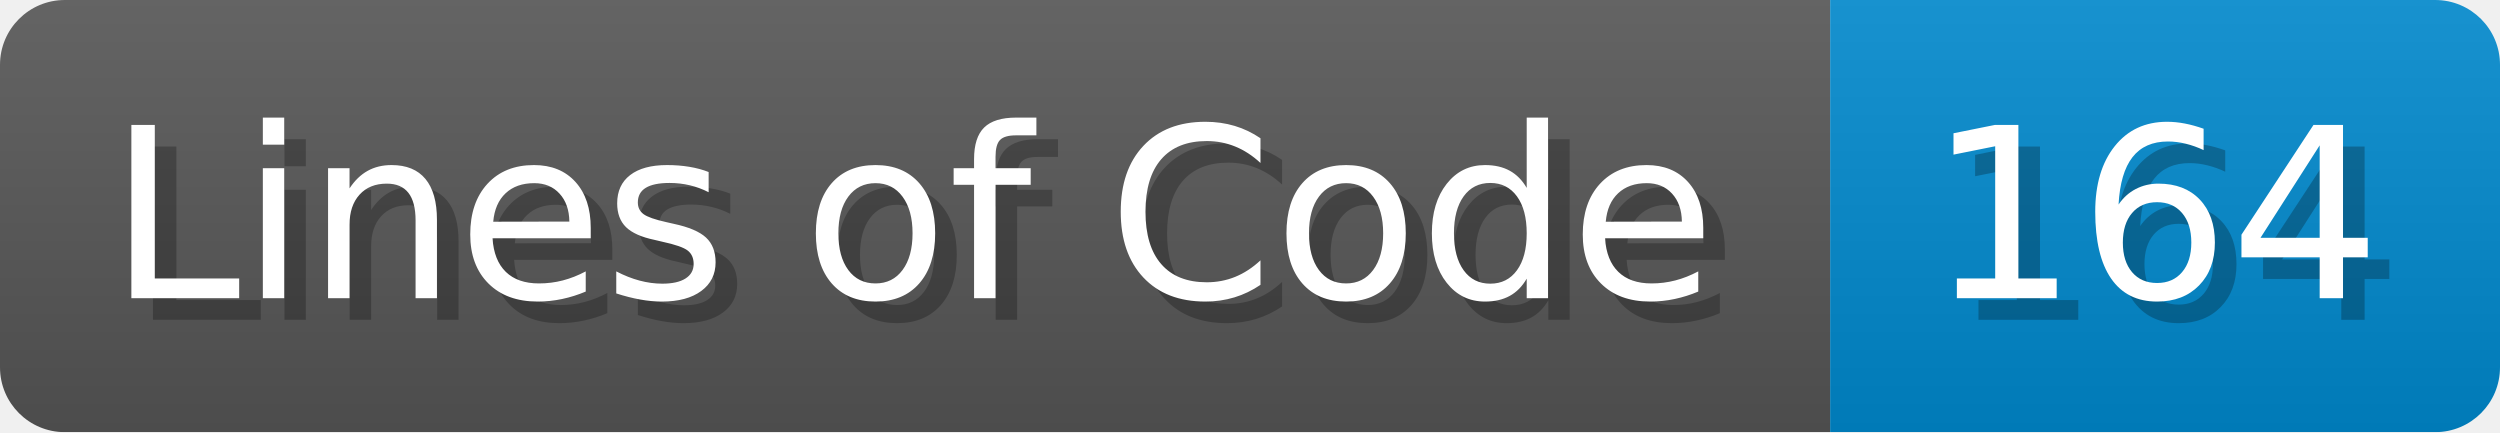
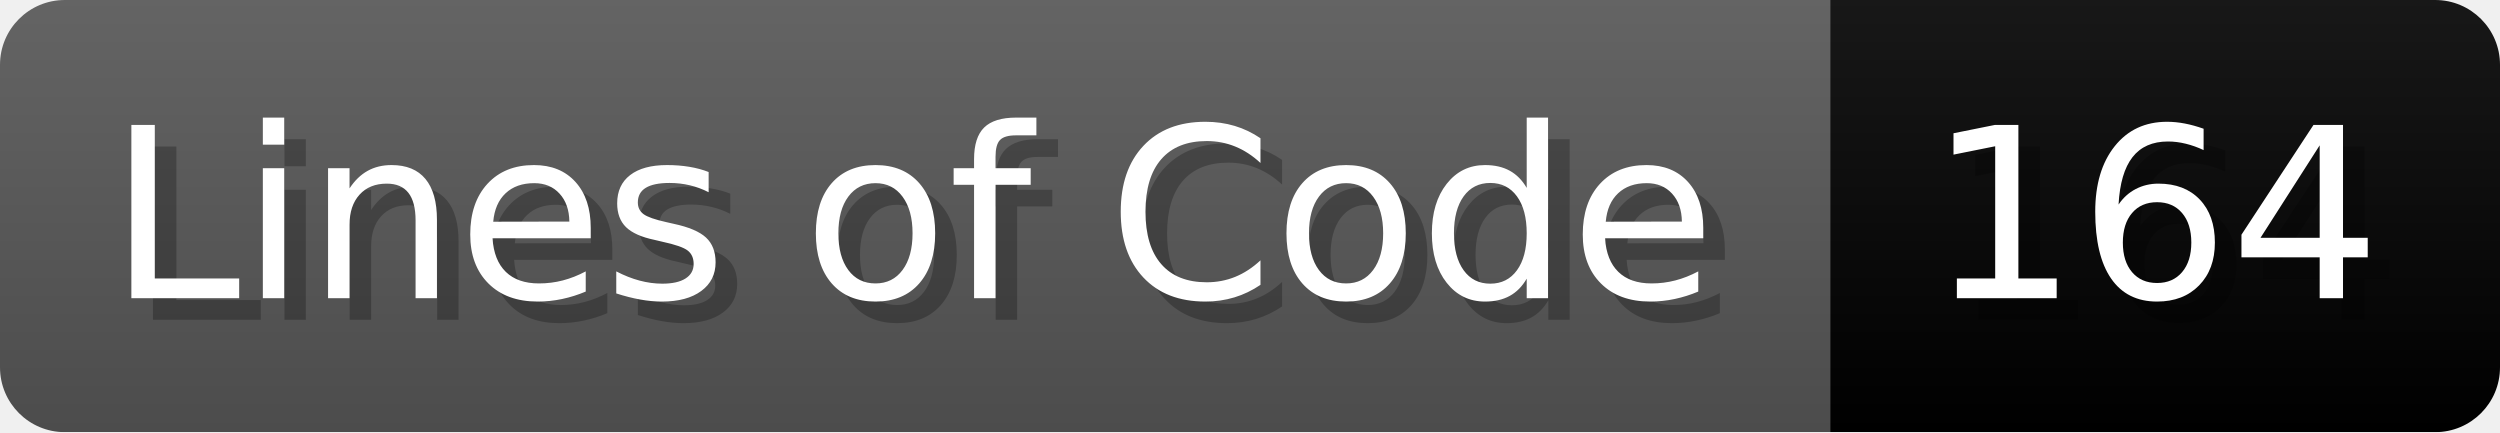
<svg xmlns="http://www.w3.org/2000/svg" width="115.7" height="20" viewBox="0 0 1157 200">
  <linearGradient id="a" x2="0" y2="100%">
    <stop offset="0" stop-opacity=".1" stop-color="#EEE" />
    <stop offset="1" stop-opacity=".1" />
  </linearGradient>
  <mask id="m">
    <rect width="1157" height="200" rx="30" fill="#FFF" />
  </mask>
  <g mask="url(#m)">
    <rect width="847" height="200" fill="#555" />
-     <rect width="310" height="200" fill="#08C" x="847" />
+     <rect width="310" height="200" fill="#blueviolet" x="847" />
    <rect width="1157" height="200" fill="url(#a)" />
  </g>
  <g fill="#fff" text-anchor="start" font-family="Verdana,DejaVu Sans,sans-serif" font-size="110">
    <text x="60" y="148" textLength="747" fill="#000" opacity="0.25">Lines of Code</text>
    <text x="50" y="138" textLength="747">Lines of Code</text>
    <text x="902" y="148" textLength="210" fill="#000" opacity="0.25">164</text>
    <text x="892" y="138" textLength="210">164</text>
  </g>
</svg>
